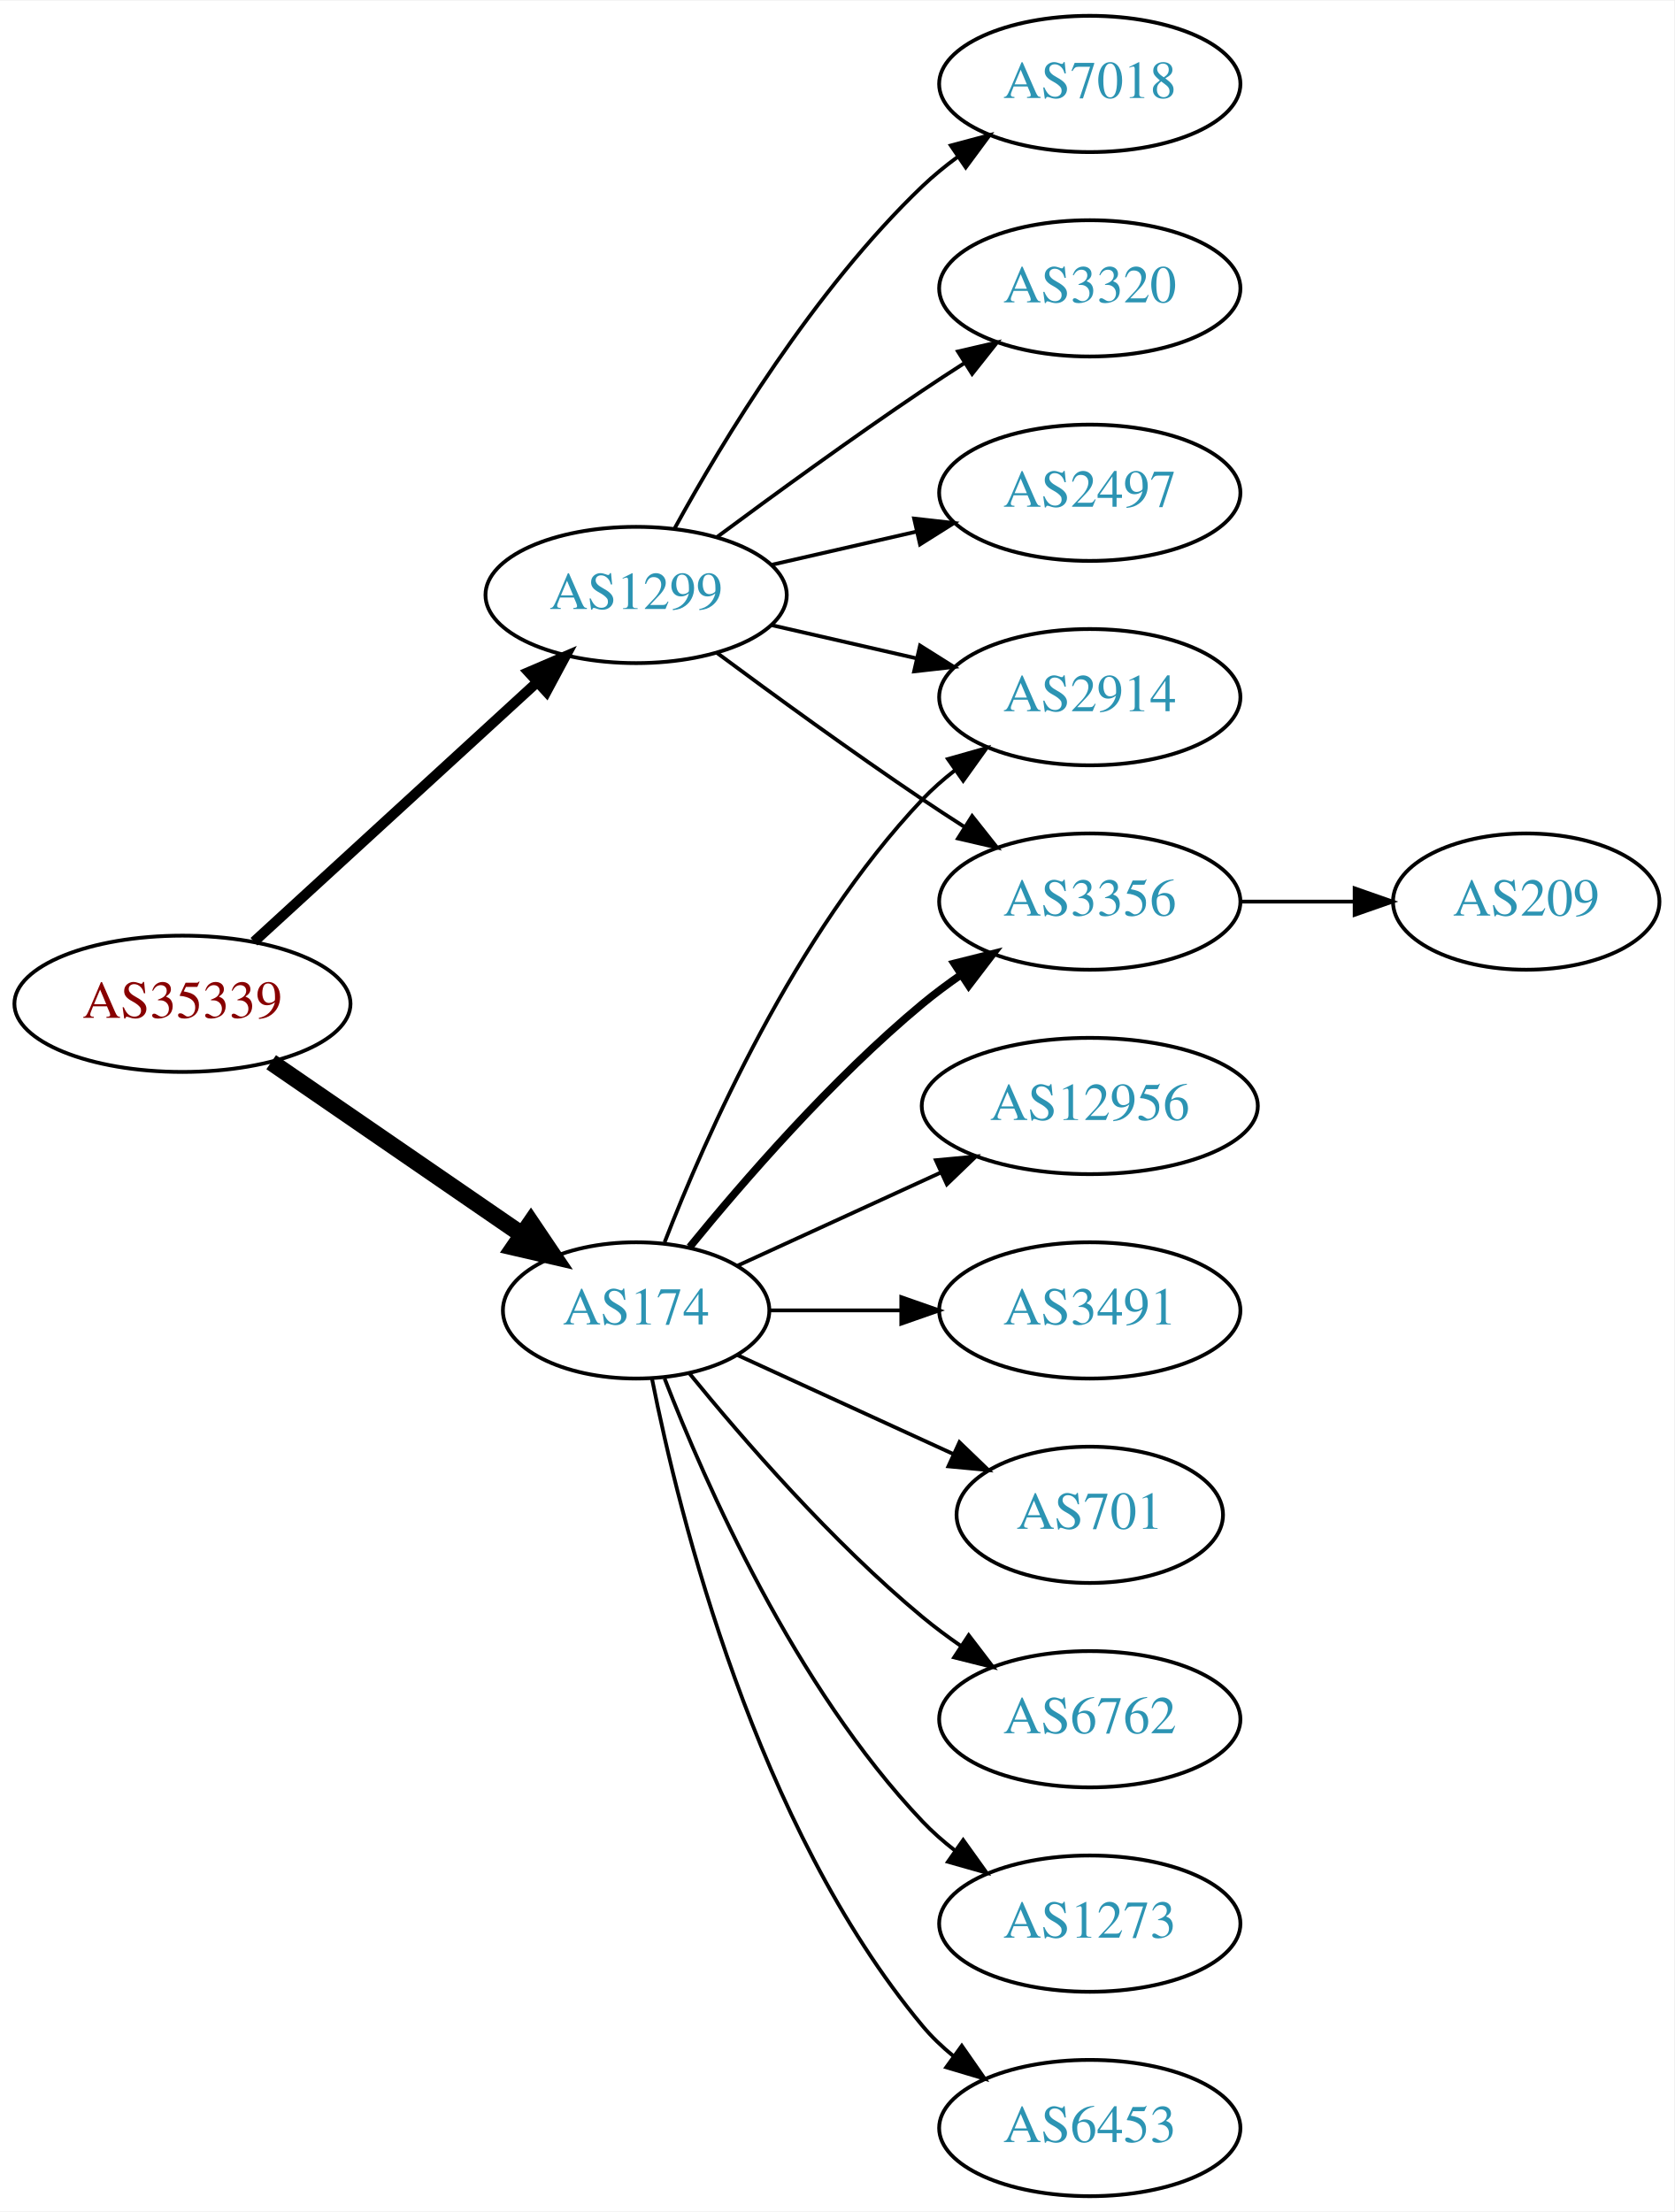
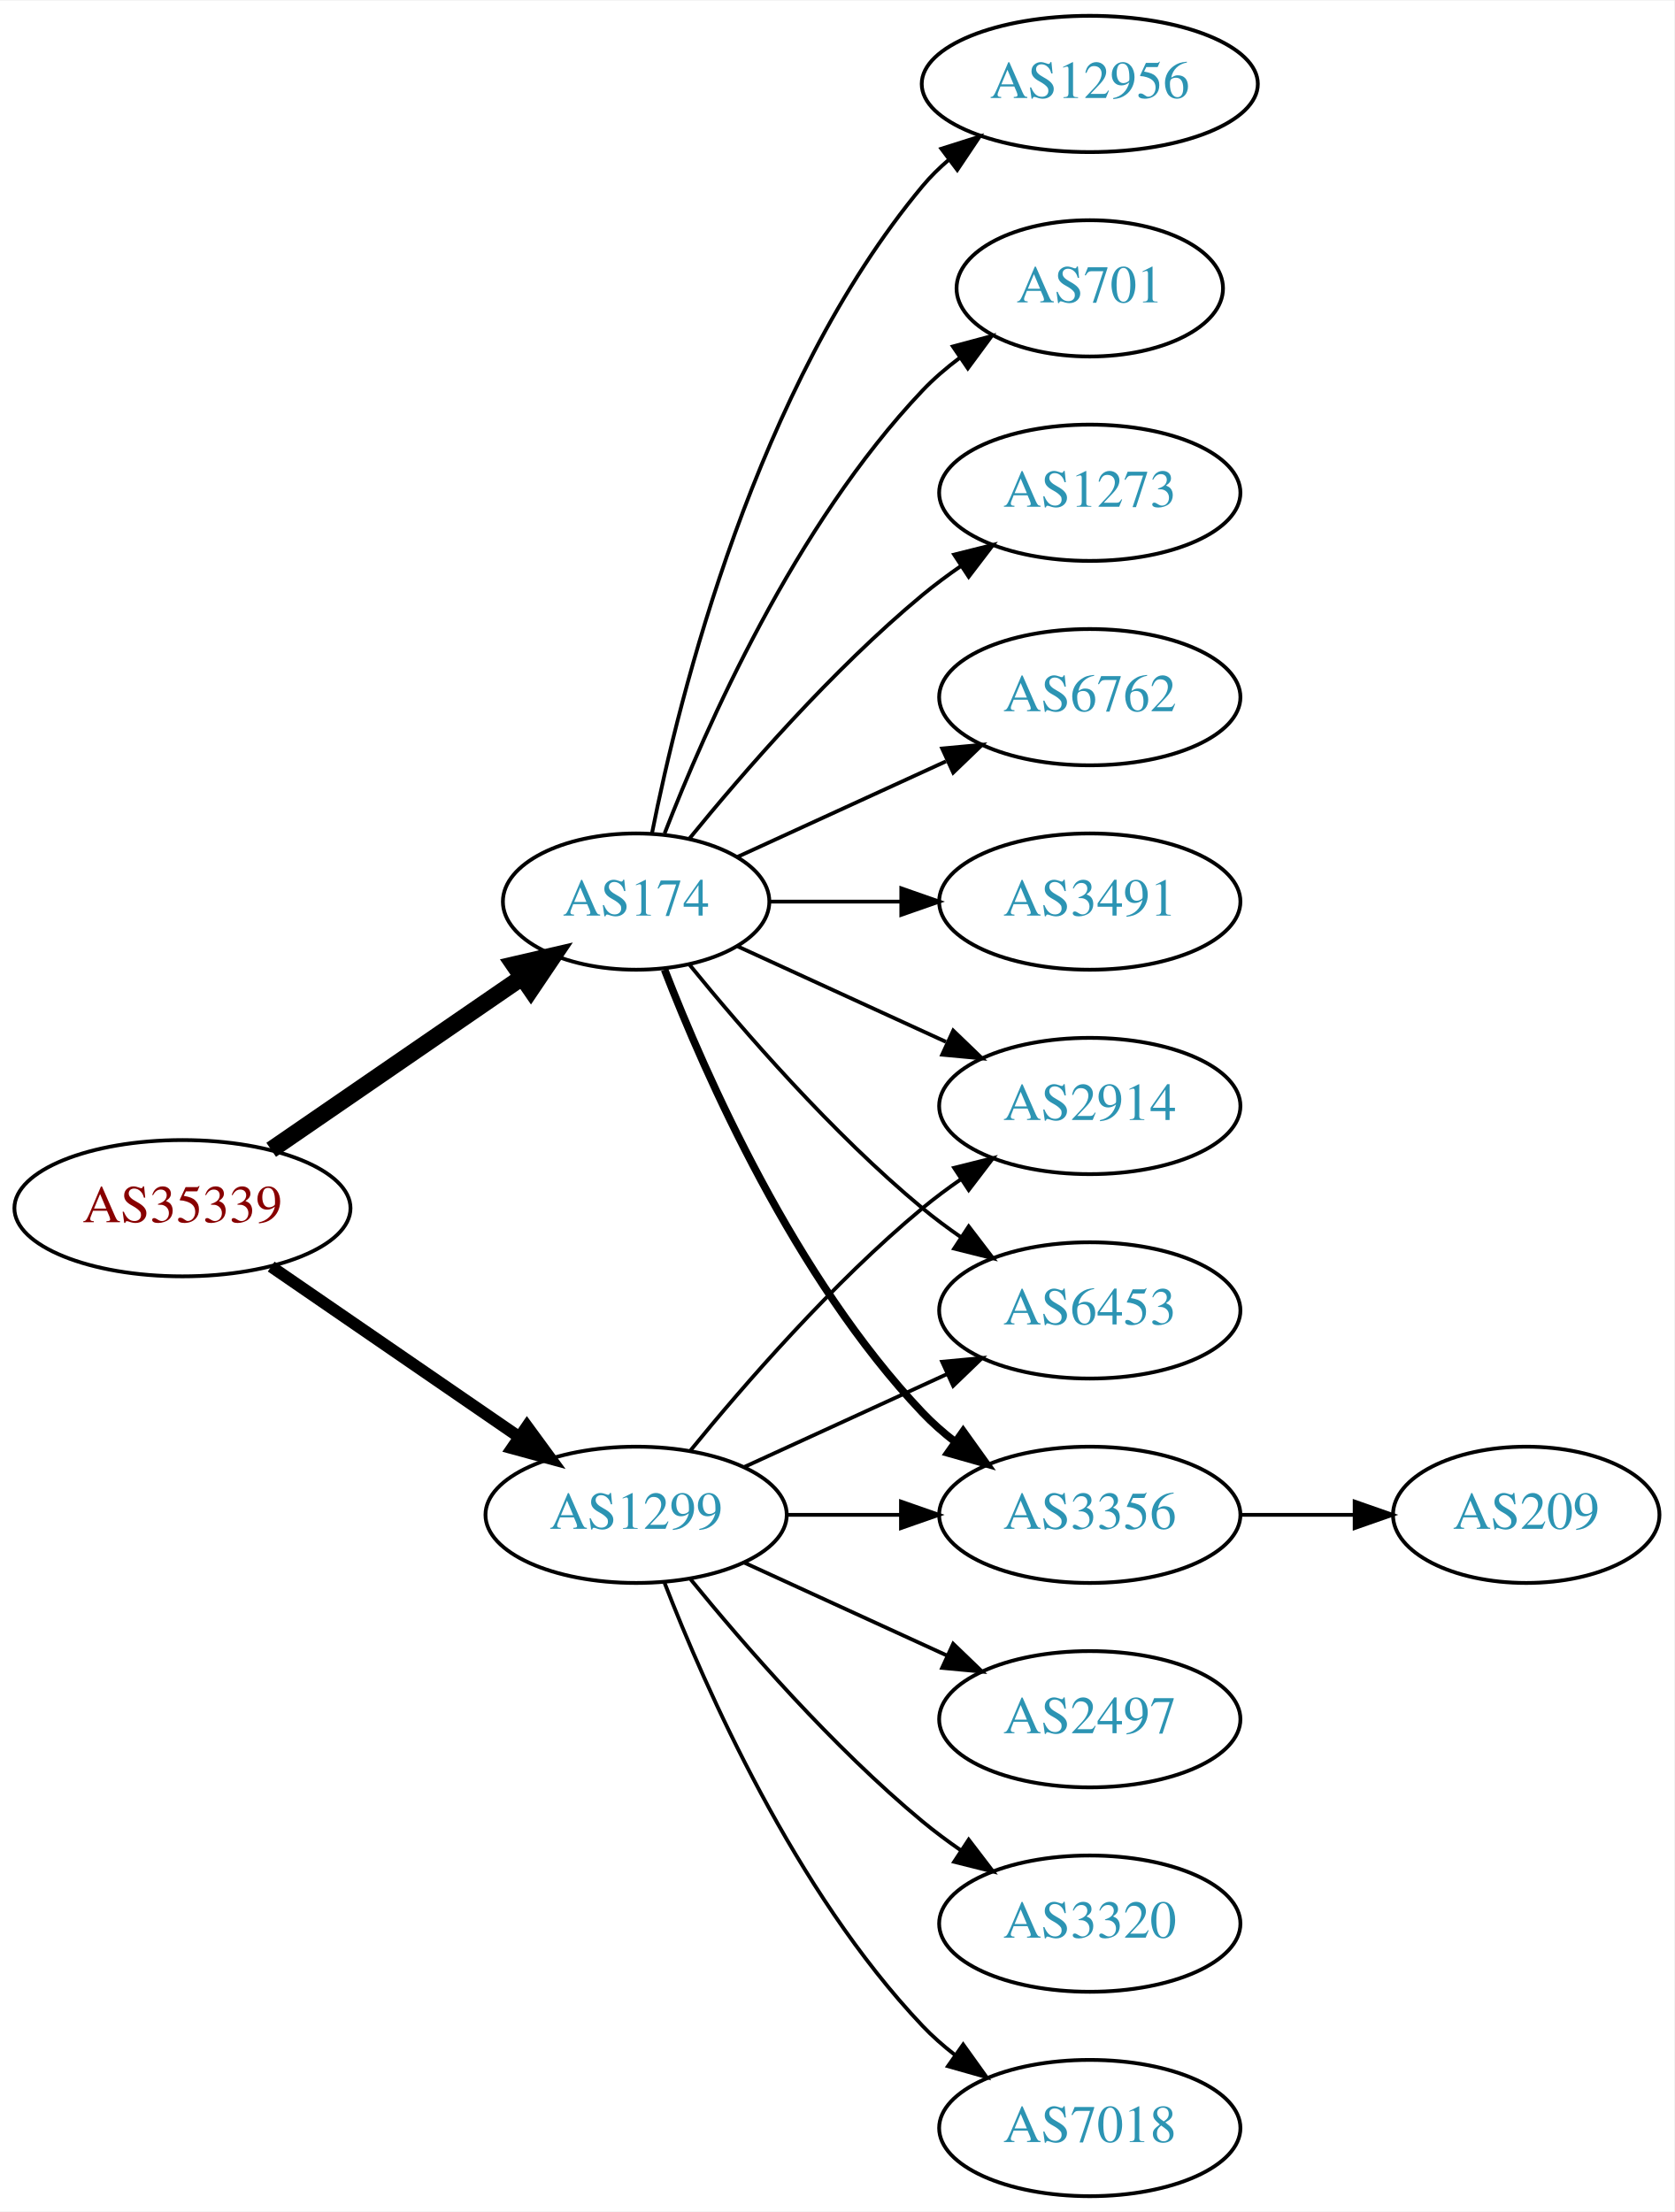
<svg xmlns="http://www.w3.org/2000/svg" xmlns:xlink="http://www.w3.org/1999/xlink" width="442pt" height="584pt" viewBox="0.00 0.00 442.27 584.00">
  <g id="graph0" class="graph" transform="scale(1 1) rotate(0) translate(4 580)">
    <polygon fill="white" stroke="none" points="-4,4 -4,-580 438.271,-580 438.271,4 -4,4" />
    <g id="node1" class="node">
      <g id="a_node1">
        <a xlink:href="/asn/35339" xlink:title="AS35339 ~ AtNOC Clemens Zauner e.U. [AT]">
-           <ellipse fill="#ffffff" stroke="black" cx="44.196" cy="-315" rx="44.393" ry="18" />
-           <text text-anchor="middle" x="44.196" y="-311.3" font-family="Times,serif" font-size="14.00" fill="#880000">AS35339</text>
+           <ellipse fill="#ffffff" stroke="black" cx="44.196" cy="-261" rx="44.393" ry="18" />
+           <text text-anchor="middle" x="44.196" y="-257.3" font-family="Times,serif" font-size="14.00" fill="#880000">AS35339</text>
        </a>
      </g>
    </g>
    <g id="node2" class="node">
      <g id="a_node2">
        <a xlink:href="/asn/174" xlink:title="AS174 ~ Cogent Communications [US]">
-           <ellipse fill="#ffffff" stroke="black" cx="164.039" cy="-234" rx="35.194" ry="18" />
-           <text text-anchor="middle" x="164.039" y="-230.3" font-family="Times,serif" font-size="14.00" fill="#2c94b3">AS174</text>
+           <ellipse fill="#ffffff" stroke="black" cx="164.039" cy="-342" rx="35.194" ry="18" />
+           <text text-anchor="middle" x="164.039" y="-338.3" font-family="Times,serif" font-size="14.00" fill="#2c94b3">AS174</text>
        </a>
      </g>
    </g>
    <g id="edge1" class="edge">
-       <path fill="none" stroke="black" stroke-width="4.5" d="M67.639,-299.574C86.454,-286.641 113.45,-268.085 133.927,-254.01" />
-       <polygon fill="black" stroke="black" stroke-width="4.5" points="136.249,-257.192 142.26,-248.282 131.789,-250.702 136.249,-257.192" />
+       <path fill="none" stroke="black" stroke-width="4.5" d="M67.639,-276.426C86.454,-289.359 113.45,-307.915 133.927,-321.99" />
+       <polygon fill="black" stroke="black" stroke-width="4.5" points="131.789,-325.298 142.26,-327.718 136.249,-318.808 131.789,-325.298" />
    </g>
    <g id="node3" class="node">
      <g id="a_node3">
        <a xlink:href="/asn/1299" xlink:title="AS1299 ~ Telia Carrier [EU]">
-           <ellipse fill="#ffffff" stroke="black" cx="164.039" cy="-423" rx="39.794" ry="18" />
-           <text text-anchor="middle" x="164.039" y="-419.3" font-family="Times,serif" font-size="14.00" fill="#2c94b3">AS1299</text>
+           <ellipse fill="#ffffff" stroke="black" cx="164.039" cy="-180" rx="39.794" ry="18" />
+           <text text-anchor="middle" x="164.039" y="-176.3" font-family="Times,serif" font-size="14.00" fill="#2c94b3">AS1299</text>
        </a>
      </g>
    </g>
    <g id="edge2" class="edge">
-       <path fill="none" stroke="black" stroke-width="2.7" d="M63.094,-331.403C83.022,-349.667 115.38,-379.322 137.857,-399.921" />
-       <polygon fill="black" stroke="black" stroke-width="2.7" points="135.622,-402.62 145.359,-406.797 140.351,-397.46 135.622,-402.62" />
+       <path fill="none" stroke="black" stroke-width="3.15" d="M67.639,-245.574C86.22,-232.802 112.781,-214.545 133.161,-200.537" />
+       <polygon fill="black" stroke="black" stroke-width="3.15" points="135.216,-203.371 141.475,-194.822 131.251,-197.602 135.216,-203.371" />
    </g>
    <g id="node4" class="node">
      <g id="a_node4">
        <a xlink:href="/asn/6762" xlink:title="AS6762 ~ TELECOM ITALIA SPARKLE S.p.A. [IT]">
-           <ellipse fill="#ffffff" stroke="black" cx="283.881" cy="-126" rx="39.794" ry="18" />
-           <text text-anchor="middle" x="283.881" y="-122.3" font-family="Times,serif" font-size="14.00" fill="#2c94b3">AS6762</text>
+           <ellipse fill="#ffffff" stroke="black" cx="283.881" cy="-396" rx="39.794" ry="18" />
+           <text text-anchor="middle" x="283.881" y="-392.3" font-family="Times,serif" font-size="14.00" fill="#2c94b3">AS6762</text>
        </a>
      </g>
    </g>
    <g id="edge3" class="edge">
-       <path fill="none" stroke="black" d="M178.196,-217.257C192.281,-199.961 215.84,-172.777 239.685,-153 242.901,-150.332 246.402,-147.73 249.972,-145.259" />
-       <polygon fill="black" stroke="black" points="251.896,-148.183 258.329,-139.764 248.05,-142.334 251.896,-148.183" />
+       <path fill="none" stroke="black" d="M190.9,-353.851C207.02,-361.238 228.023,-370.862 245.888,-379.048" />
+       <polygon fill="black" stroke="black" points="244.89,-382.441 255.439,-383.425 247.806,-376.077 244.89,-382.441" />
    </g>
    <g id="node5" class="node">
      <g id="a_node5">
-         <a xlink:href="/asn/3356" xlink:title="AS3356 ~ Level 3 Parent, LLC [US]">
+         <a xlink:href="/asn/3491" xlink:title="AS3491 ~ PCCW Global, Inc. [US]">
          <ellipse fill="#ffffff" stroke="black" cx="283.881" cy="-342" rx="39.794" ry="18" />
-           <text text-anchor="middle" x="283.881" y="-338.3" font-family="Times,serif" font-size="14.00" fill="#2c94b3">AS3356</text>
+           <text text-anchor="middle" x="283.881" y="-338.3" font-family="Times,serif" font-size="14.00" fill="#2c94b3">AS3491</text>
        </a>
      </g>
    </g>
    <g id="edge4" class="edge">
-       <path fill="none" stroke="black" stroke-width="2" d="M178.196,-250.743C192.281,-268.039 215.84,-295.223 239.685,-315 242.901,-317.668 246.402,-320.27 249.972,-322.741" />
-       <polygon fill="black" stroke="black" stroke-width="2" points="248.05,-325.666 258.329,-328.236 251.896,-319.817 248.05,-325.666" />
+       <path fill="none" stroke="black" d="M199.44,-342C210.264,-342 222.432,-342 234.059,-342" />
+       <polygon fill="black" stroke="black" points="234.09,-345.5 244.09,-342 234.09,-338.5 234.09,-345.5" />
    </g>
    <g id="node6" class="node">
      <g id="a_node6">
-         <a xlink:href="/asn/2914" xlink:title="AS2914 ~ NTT America, Inc. [US]">
-           <ellipse fill="#ffffff" stroke="black" cx="283.881" cy="-396" rx="39.794" ry="18" />
-           <text text-anchor="middle" x="283.881" y="-392.3" font-family="Times,serif" font-size="14.00" fill="#2c94b3">AS2914</text>
+         <a xlink:href="/asn/12956" xlink:title="AS12956 ~ TELXIUS [ES]">
+           <ellipse fill="#ffffff" stroke="black" cx="283.881" cy="-558" rx="44.393" ry="18" />
+           <text text-anchor="middle" x="283.881" y="-554.3" font-family="Times,serif" font-size="14.00" fill="#2c94b3">AS12956</text>
        </a>
      </g>
    </g>
    <g id="edge5" class="edge">
-       <path fill="none" stroke="black" d="M171.562,-251.994C182.312,-279.728 205.969,-333.429 239.685,-369 242.271,-371.728 245.188,-374.294 248.257,-376.677" />
-       <polygon fill="black" stroke="black" points="246.411,-379.658 256.605,-382.543 250.435,-373.93 246.411,-379.658" />
+       <path fill="none" stroke="black" d="M168.237,-360.073C175.401,-396.141 195.675,-478.125 239.685,-531 241.778,-533.515 244.169,-535.867 246.727,-538.051" />
+       <polygon fill="black" stroke="black" points="244.676,-540.887 254.775,-544.091 248.878,-535.289 244.676,-540.887" />
    </g>
    <g id="node7" class="node">
      <g id="a_node7">
-         <a xlink:href="/asn/1273" xlink:title="AS1273 ~ Vodafone Group PLC [EU]">
-           <ellipse fill="#ffffff" stroke="black" cx="283.881" cy="-72" rx="39.794" ry="18" />
-           <text text-anchor="middle" x="283.881" y="-68.3" font-family="Times,serif" font-size="14.00" fill="#2c94b3">AS1273</text>
+         <a xlink:href="/asn/2914" xlink:title="AS2914 ~ NTT America, Inc. [US]">
+           <ellipse fill="#ffffff" stroke="black" cx="283.881" cy="-288" rx="39.794" ry="18" />
+           <text text-anchor="middle" x="283.881" y="-284.3" font-family="Times,serif" font-size="14.00" fill="#2c94b3">AS2914</text>
        </a>
      </g>
    </g>
    <g id="edge6" class="edge">
-       <path fill="none" stroke="black" d="M171.562,-216.006C182.312,-188.272 205.969,-134.571 239.685,-99 242.271,-96.272 245.188,-93.706 248.257,-91.323" />
-       <polygon fill="black" stroke="black" points="250.435,-94.07 256.605,-85.457 246.411,-88.342 250.435,-94.07" />
+       <path fill="none" stroke="black" d="M190.9,-330.149C207.02,-322.762 228.023,-313.138 245.888,-304.952" />
+       <polygon fill="black" stroke="black" points="247.806,-307.923 255.439,-300.575 244.89,-301.559 247.806,-307.923" />
    </g>
    <g id="node8" class="node">
      <g id="a_node8">
-         <a xlink:href="/asn/6453" xlink:title="AS6453 ~ TATA COMMUNICATIONS (AMERICA) INC [US]">
-           <ellipse fill="#ffffff" stroke="black" cx="283.881" cy="-18" rx="39.794" ry="18" />
-           <text text-anchor="middle" x="283.881" y="-14.3" font-family="Times,serif" font-size="14.00" fill="#2c94b3">AS6453</text>
+         <a xlink:href="/asn/701" xlink:title="AS701 ~ UUNET [US]">
+           <ellipse fill="#ffffff" stroke="black" cx="283.881" cy="-504" rx="35.194" ry="18" />
+           <text text-anchor="middle" x="283.881" y="-500.3" font-family="Times,serif" font-size="14.00" fill="#2c94b3">AS701</text>
        </a>
      </g>
    </g>
    <g id="edge7" class="edge">
-       <path fill="none" stroke="black" d="M168.237,-215.927C175.401,-179.859 195.675,-97.875 239.685,-45 242.09,-42.111 244.886,-39.437 247.879,-36.987" />
-       <polygon fill="black" stroke="black" points="250.069,-39.722 256.122,-31.027 245.967,-34.05 250.069,-39.722" />
+       <path fill="none" stroke="black" d="M171.562,-359.994C182.312,-387.728 205.969,-441.429 239.685,-477 242.628,-480.105 246.001,-483.001 249.537,-485.655" />
+       <polygon fill="black" stroke="black" points="247.722,-488.654 257.956,-491.397 251.666,-482.871 247.722,-488.654" />
    </g>
    <g id="node9" class="node">
      <g id="a_node9">
-         <a xlink:href="/asn/12956" xlink:title="AS12956 ~ TELXIUS [ES]">
-           <ellipse fill="#ffffff" stroke="black" cx="283.881" cy="-288" rx="44.393" ry="18" />
-           <text text-anchor="middle" x="283.881" y="-284.3" font-family="Times,serif" font-size="14.00" fill="#2c94b3">AS12956</text>
+         <a xlink:href="/asn/1273" xlink:title="AS1273 ~ Vodafone Group PLC [EU]">
+           <ellipse fill="#ffffff" stroke="black" cx="283.881" cy="-450" rx="39.794" ry="18" />
+           <text text-anchor="middle" x="283.881" y="-446.3" font-family="Times,serif" font-size="14.00" fill="#2c94b3">AS1273</text>
        </a>
      </g>
    </g>
    <g id="edge8" class="edge">
-       <path fill="none" stroke="black" d="M190.9,-245.851C206.563,-253.028 226.835,-262.317 244.36,-270.348" />
-       <polygon fill="black" stroke="black" points="243.218,-273.675 253.767,-274.659 246.134,-267.311 243.218,-273.675" />
+       <path fill="none" stroke="black" d="M178.196,-358.743C192.281,-376.039 215.84,-403.223 239.685,-423 242.901,-425.668 246.402,-428.27 249.972,-430.741" />
+       <polygon fill="black" stroke="black" points="248.05,-433.666 258.329,-436.236 251.896,-427.817 248.05,-433.666" />
    </g>
    <g id="node10" class="node">
      <g id="a_node10">
-         <a xlink:href="/asn/3491" xlink:title="AS3491 ~ PCCW Global, Inc. [US]">
+         <a xlink:href="/asn/6453" xlink:title="AS6453 ~ TATA COMMUNICATIONS (AMERICA) INC [US]">
          <ellipse fill="#ffffff" stroke="black" cx="283.881" cy="-234" rx="39.794" ry="18" />
-           <text text-anchor="middle" x="283.881" y="-230.3" font-family="Times,serif" font-size="14.00" fill="#2c94b3">AS3491</text>
+           <text text-anchor="middle" x="283.881" y="-230.3" font-family="Times,serif" font-size="14.00" fill="#2c94b3">AS6453</text>
        </a>
      </g>
    </g>
    <g id="edge9" class="edge">
-       <path fill="none" stroke="black" d="M199.44,-234C210.264,-234 222.432,-234 234.059,-234" />
-       <polygon fill="black" stroke="black" points="234.09,-237.5 244.09,-234 234.09,-230.5 234.09,-237.5" />
+       <path fill="none" stroke="black" d="M178.196,-325.257C192.281,-307.961 215.84,-280.777 239.685,-261 242.901,-258.332 246.402,-255.73 249.972,-253.259" />
+       <polygon fill="black" stroke="black" points="251.896,-256.183 258.329,-247.764 248.05,-250.334 251.896,-256.183" />
    </g>
    <g id="node11" class="node">
      <g id="a_node11">
-         <a xlink:href="/asn/701" xlink:title="AS701 ~ UUNET [US]">
-           <ellipse fill="#ffffff" stroke="black" cx="283.881" cy="-180" rx="35.194" ry="18" />
-           <text text-anchor="middle" x="283.881" y="-176.3" font-family="Times,serif" font-size="14.00" fill="#2c94b3">AS701</text>
+         <a xlink:href="/asn/3356" xlink:title="AS3356 ~ Level 3 Parent, LLC [US]">
+           <ellipse fill="#ffffff" stroke="black" cx="283.881" cy="-180" rx="39.794" ry="18" />
+           <text text-anchor="middle" x="283.881" y="-176.3" font-family="Times,serif" font-size="14.00" fill="#2c94b3">AS3356</text>
        </a>
      </g>
    </g>
    <g id="edge10" class="edge">
-       <path fill="none" stroke="black" d="M190.9,-222.149C207.631,-214.482 229.621,-204.406 247.905,-196.028" />
-       <polygon fill="black" stroke="black" points="249.448,-199.171 257.08,-191.823 246.531,-192.807 249.448,-199.171" />
+       <path fill="none" stroke="black" stroke-width="2" d="M171.562,-324.006C182.312,-296.272 205.969,-242.571 239.685,-207 242.271,-204.272 245.188,-201.706 248.257,-199.323" />
+       <polygon fill="black" stroke="black" stroke-width="2" points="250.435,-202.07 256.605,-193.457 246.411,-196.342 250.435,-202.07" />
+     </g>
+     <g id="edge16" class="edge">
+       <path fill="none" stroke="black" d="M178.458,-197.065C192.572,-214.375 215.987,-241.345 239.685,-261 242.901,-263.668 246.402,-266.27 249.972,-268.741" />
+       <polygon fill="black" stroke="black" points="248.05,-271.666 258.329,-274.236 251.896,-265.817 248.05,-271.666" />
+     </g>
+     <g id="edge17" class="edge">
+       <path fill="none" stroke="black" d="M192.667,-192.661C208.624,-199.973 228.895,-209.261 246.178,-217.181" />
+       <polygon fill="black" stroke="black" points="244.876,-220.435 255.425,-221.419 247.793,-214.071 244.876,-220.435" />
    </g>
    <g id="edge14" class="edge">
-       <path fill="none" stroke="black" d="M185.369,-407.723C200.231,-396.696 220.976,-381.593 239.685,-369 243.234,-366.611 246.984,-364.161 250.733,-361.758" />
-       <polygon fill="black" stroke="black" points="252.801,-364.591 259.381,-356.288 249.059,-358.675 252.801,-364.591" />
-     </g>
-     <g id="edge16" class="edge">
-       <path fill="none" stroke="black" d="M199.758,-415.045C211.758,-412.296 225.379,-409.175 238.071,-406.267" />
-       <polygon fill="black" stroke="black" points="239.037,-409.636 248.003,-403.991 237.474,-402.813 239.037,-409.636" />
+       <path fill="none" stroke="black" d="M203.951,-180C213.505,-180 223.854,-180 233.817,-180" />
+       <polygon fill="black" stroke="black" points="234.009,-183.5 244.009,-180 234.009,-176.5 234.009,-183.5" />
    </g>
    <g id="node13" class="node">
      <g id="a_node13">
-         <a xlink:href="/asn/7018" xlink:title="AS7018 ~ AT&amp;T Services, Inc. [US]">
-           <ellipse fill="#ffffff" stroke="black" cx="283.881" cy="-558" rx="39.794" ry="18" />
-           <text text-anchor="middle" x="283.881" y="-554.3" font-family="Times,serif" font-size="14.00" fill="#2c94b3">AS7018</text>
+         <a xlink:href="/asn/2497" xlink:title="AS2497 ~ Internet Initiative Japan Inc. [JP]">
+           <ellipse fill="#ffffff" stroke="black" cx="283.881" cy="-126" rx="39.794" ry="18" />
+           <text text-anchor="middle" x="283.881" y="-122.3" font-family="Times,serif" font-size="14.00" fill="#2c94b3">AS2497</text>
        </a>
      </g>
    </g>
    <g id="edge12" class="edge">
-       <path fill="none" stroke="black" d="M174.28,-440.713C186.825,-463.561 211.002,-503.611 239.685,-531 242.553,-533.739 245.742,-536.347 249.051,-538.785" />
-       <polygon fill="black" stroke="black" points="247.175,-541.742 257.411,-544.477 251.114,-535.956 247.175,-541.742" />
+       <path fill="none" stroke="black" d="M192.667,-167.339C208.624,-160.027 228.895,-150.739 246.178,-142.819" />
+       <polygon fill="black" stroke="black" points="247.793,-145.929 255.425,-138.581 244.876,-139.565 247.793,-145.929" />
    </g>
    <g id="node14" class="node">
      <g id="a_node14">
        <a xlink:href="/asn/3320" xlink:title="AS3320 ~ DTAG [DE]">
-           <ellipse fill="#ffffff" stroke="black" cx="283.881" cy="-504" rx="39.794" ry="18" />
-           <text text-anchor="middle" x="283.881" y="-500.3" font-family="Times,serif" font-size="14.00" fill="#2c94b3">AS3320</text>
+           <ellipse fill="#ffffff" stroke="black" cx="283.881" cy="-72" rx="39.794" ry="18" />
+           <text text-anchor="middle" x="283.881" y="-68.3" font-family="Times,serif" font-size="14.00" fill="#2c94b3">AS3320</text>
        </a>
      </g>
    </g>
    <g id="edge13" class="edge">
-       <path fill="none" stroke="black" d="M185.369,-438.277C200.231,-449.304 220.976,-464.407 239.685,-477 243.234,-479.389 246.984,-481.839 250.733,-484.242" />
-       <polygon fill="black" stroke="black" points="249.059,-487.325 259.381,-489.712 252.801,-481.409 249.059,-487.325" />
+       <path fill="none" stroke="black" d="M178.458,-162.935C192.572,-145.625 215.987,-118.655 239.685,-99 242.901,-96.332 246.402,-93.73 249.972,-91.259" />
+       <polygon fill="black" stroke="black" points="251.896,-94.183 258.329,-85.764 248.05,-88.334 251.896,-94.183" />
    </g>
    <g id="node15" class="node">
      <g id="a_node15">
-         <a xlink:href="/asn/2497" xlink:title="AS2497 ~ Internet Initiative Japan Inc. [JP]">
-           <ellipse fill="#ffffff" stroke="black" cx="283.881" cy="-450" rx="39.794" ry="18" />
-           <text text-anchor="middle" x="283.881" y="-446.3" font-family="Times,serif" font-size="14.00" fill="#2c94b3">AS2497</text>
+         <a xlink:href="/asn/7018" xlink:title="AS7018 ~ AT&amp;T Services, Inc. [US]">
+           <ellipse fill="#ffffff" stroke="black" cx="283.881" cy="-18" rx="39.794" ry="18" />
+           <text text-anchor="middle" x="283.881" y="-14.3" font-family="Times,serif" font-size="14.00" fill="#2c94b3">AS7018</text>
        </a>
      </g>
    </g>
    <g id="edge15" class="edge">
-       <path fill="none" stroke="black" d="M199.758,-430.955C211.758,-433.704 225.379,-436.825 238.071,-439.733" />
-       <polygon fill="black" stroke="black" points="237.474,-443.187 248.003,-442.009 239.037,-436.364 237.474,-443.187" />
+       <path fill="none" stroke="black" d="M171.562,-162.006C182.312,-134.272 205.969,-80.571 239.685,-45 242.271,-42.272 245.188,-39.706 248.257,-37.323" />
+       <polygon fill="black" stroke="black" points="250.435,-40.069 256.605,-31.457 246.411,-34.342 250.435,-40.069" />
    </g>
    <g id="node12" class="node">
      <g id="a_node12">
        <a xlink:href="/asn/209" xlink:title="AS209 ~ CenturyLink Communications, LLC [US]">
-           <ellipse fill="#ffffff" stroke="black" cx="399.174" cy="-342" rx="35.194" ry="18" />
-           <text text-anchor="middle" x="399.174" y="-338.3" font-family="Times,serif" font-size="14.00" fill="#2c94b3">AS209</text>
+           <ellipse fill="#ffffff" stroke="black" cx="399.174" cy="-180" rx="35.194" ry="18" />
+           <text text-anchor="middle" x="399.174" y="-176.3" font-family="Times,serif" font-size="14.00" fill="#2c94b3">AS209</text>
        </a>
      </g>
    </g>
    <g id="edge11" class="edge">
-       <path fill="none" stroke="black" d="M323.553,-342C333.259,-342 343.749,-342 353.712,-342" />
-       <polygon fill="black" stroke="black" points="353.849,-345.5 363.849,-342 353.849,-338.5 353.849,-345.5" />
+       <path fill="none" stroke="black" d="M323.553,-180C333.259,-180 343.749,-180 353.712,-180" />
+       <polygon fill="black" stroke="black" points="353.849,-183.5 363.849,-180 353.849,-176.5 353.849,-183.5" />
    </g>
  </g>
</svg>
